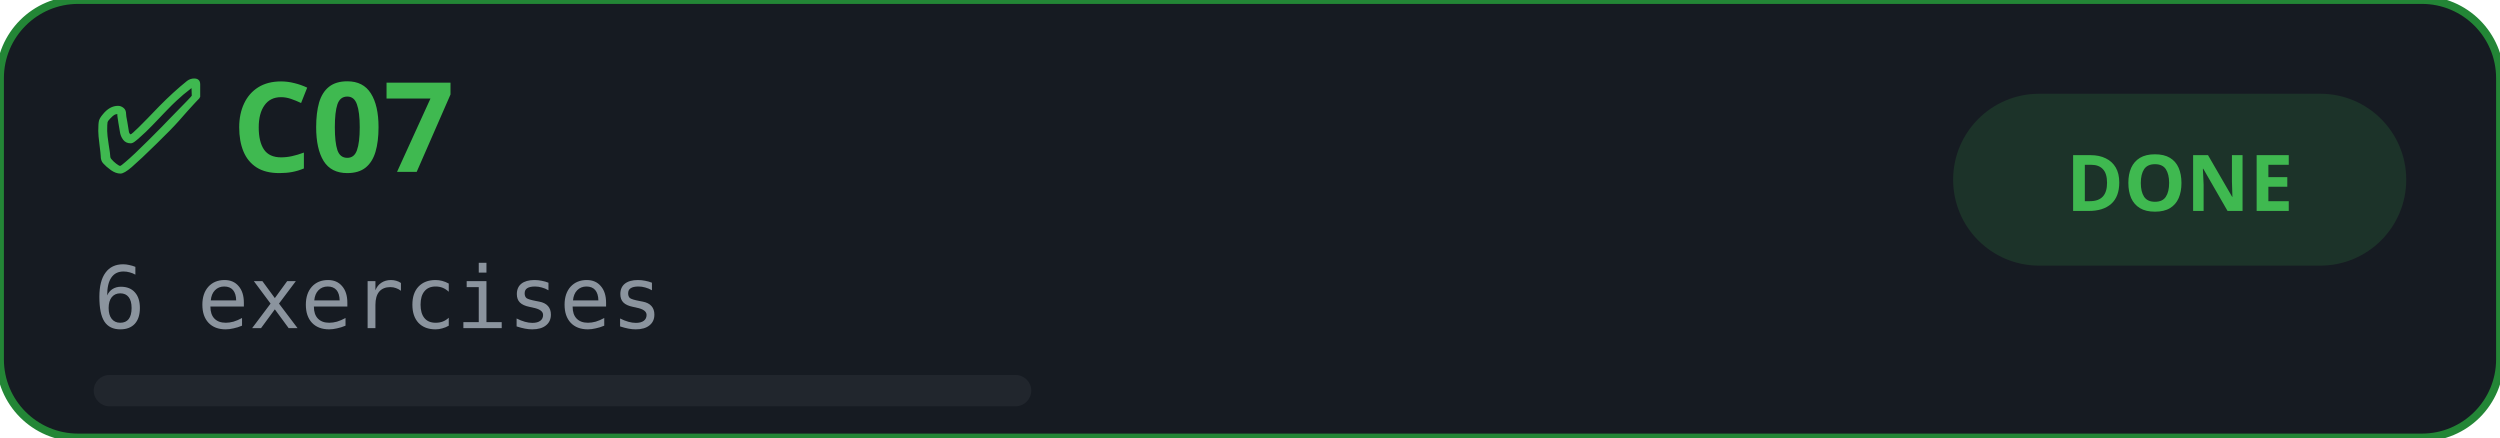
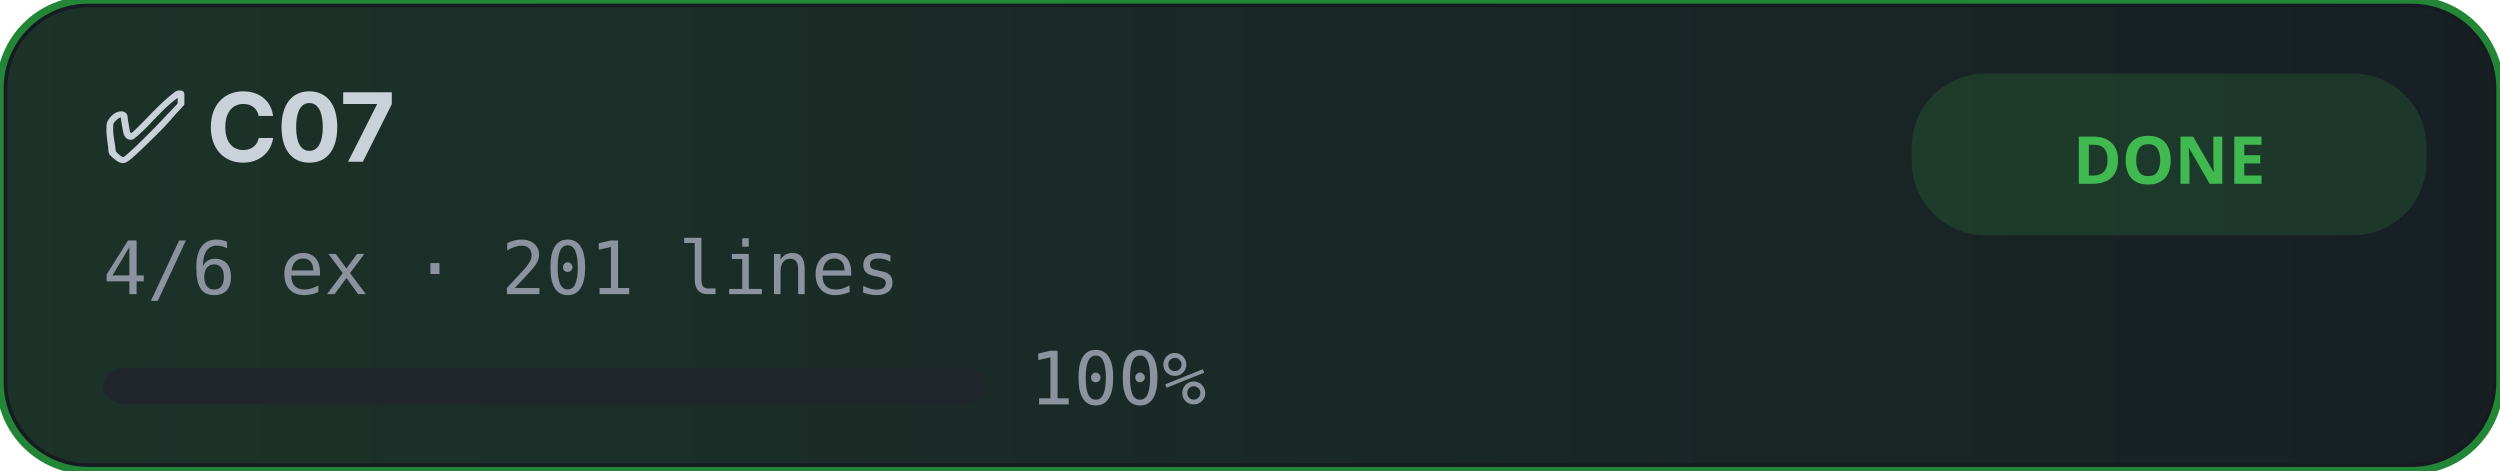
- <svg xmlns="http://www.w3.org/2000/svg" width="320" height="56" viewBox="0 0 320 56">
+ <svg xmlns="http://www.w3.org/2000/svg" width="340" height="64" viewBox="0 0 340 64">
  <defs>
    <filter id="glow-C07">
-       <feGaussianBlur stdDeviation="1.5" result="blur" />
+       <feGaussianBlur stdDeviation="2" result="blur" />
      <feMerge>
        <feMergeNode in="blur" />
        <feMergeNode in="SourceGraphic" />
      </feMerge>
    </filter>
-     <style>
-       .bg-{ fill: #161b22; stroke: #238636; stroke-width: 1; }
-       .icon-{ fill: #3fb950; font-family: sans-serif; font-size: 16px; font-weight: 700; }
-       .name-{ fill: #c9d1d9; font-family: -apple-system, sans-serif; font-size: 14px; font-weight: 600; }
-       .meta-{ fill: #8b949e; font-family: monospace; font-size: 11px; }
-       .bar-bg-{ fill: #21262d; rx: 2; }
-       .bar-fill-{ fill: #3fb950; rx: 2; filter: url(#glow-C07); }
-     </style>
+     <linearGradient id="grad-C07" x1="0%" y1="0%" x2="100%" y2="0%">
+       <stop offset="0%" style="stop-color:#3fb950;stop-opacity:0.3" />
+       <stop offset="100%" style="stop-color:#3fb950;stop-opacity:0.05" />
+     </linearGradient>
  </defs>
-   <rect class="bg-" x="0" y="0" width="320" height="56" rx="10" />
-   <text x="12" y="22" class="icon-">✅ C07</text>
-   <text x="12" y="42" class="meta-">6 exercises</text>
-   <rect x="250" y="12" width="58" height="22" rx="11" fill="#3fb950" opacity="0.15" />
-   <text x="279" y="27" text-anchor="middle" fill="#3fb950" font-family="sans-serif" font-size="10" font-weight="700">DONE</text>
-   <rect class="bar-bg-" x="12" y="48" width="120" height="4" />
-   <rect class="bar-fill-" x="12" y="48" width="0" height="4">
-     <animate attributeName="width" from="0" to="120" dur="1s" fill="freeze" />
+   <style>
+     .bg{fill:#161b22;stroke:#238636;stroke-width:1;}
+     .title{fill:#c9d1d9;font-family:-apple-system,BlinkMacSystemFont,'Segoe UI',sans-serif;font-size:13px;font-weight:700;}
+     .meta{fill:#8b949e;font-family:monospace;font-size:10px;}
+     .badge-bg{fill:#3fb950;opacity:0.15;rx:10;}
+     .badge-txt{fill:#3fb950;font-family:sans-serif;font-size:9px;font-weight:700;}
+     .bar-bg{fill:#21262d;rx:3;}
+     .bar-fill{fill:#3fb950;rx:3;filter:url(#glow-C07);}
+   </style>
+   <rect class="bg" x="0" y="0" width="340" height="64" rx="12" />
+   <rect fill="url(#grad-C07)" x="1" y="1" width="338" height="62" rx="11" opacity="0.5" />
+   <text x="14" y="22" class="title">✅ C07</text>
+   <text x="14" y="40" class="meta">4/6 ex · 201 lines</text>
+   <rect class="badge-bg" x="260" y="10" width="70" height="22" rx="11" />
+   <text x="295" y="25" text-anchor="middle" class="badge-txt">DONE</text>
+   <rect class="bar-bg" x="14" y="50" width="120" height="5" />
+   <rect class="bar-fill" x="14" y="50" width="0" height="5">
+     <animate attributeName="width" from="0" to="120" dur="0.8s" fill="freeze" />
  </rect>
+   <text x="140" y="55" class="meta">100%</text>
</svg>
